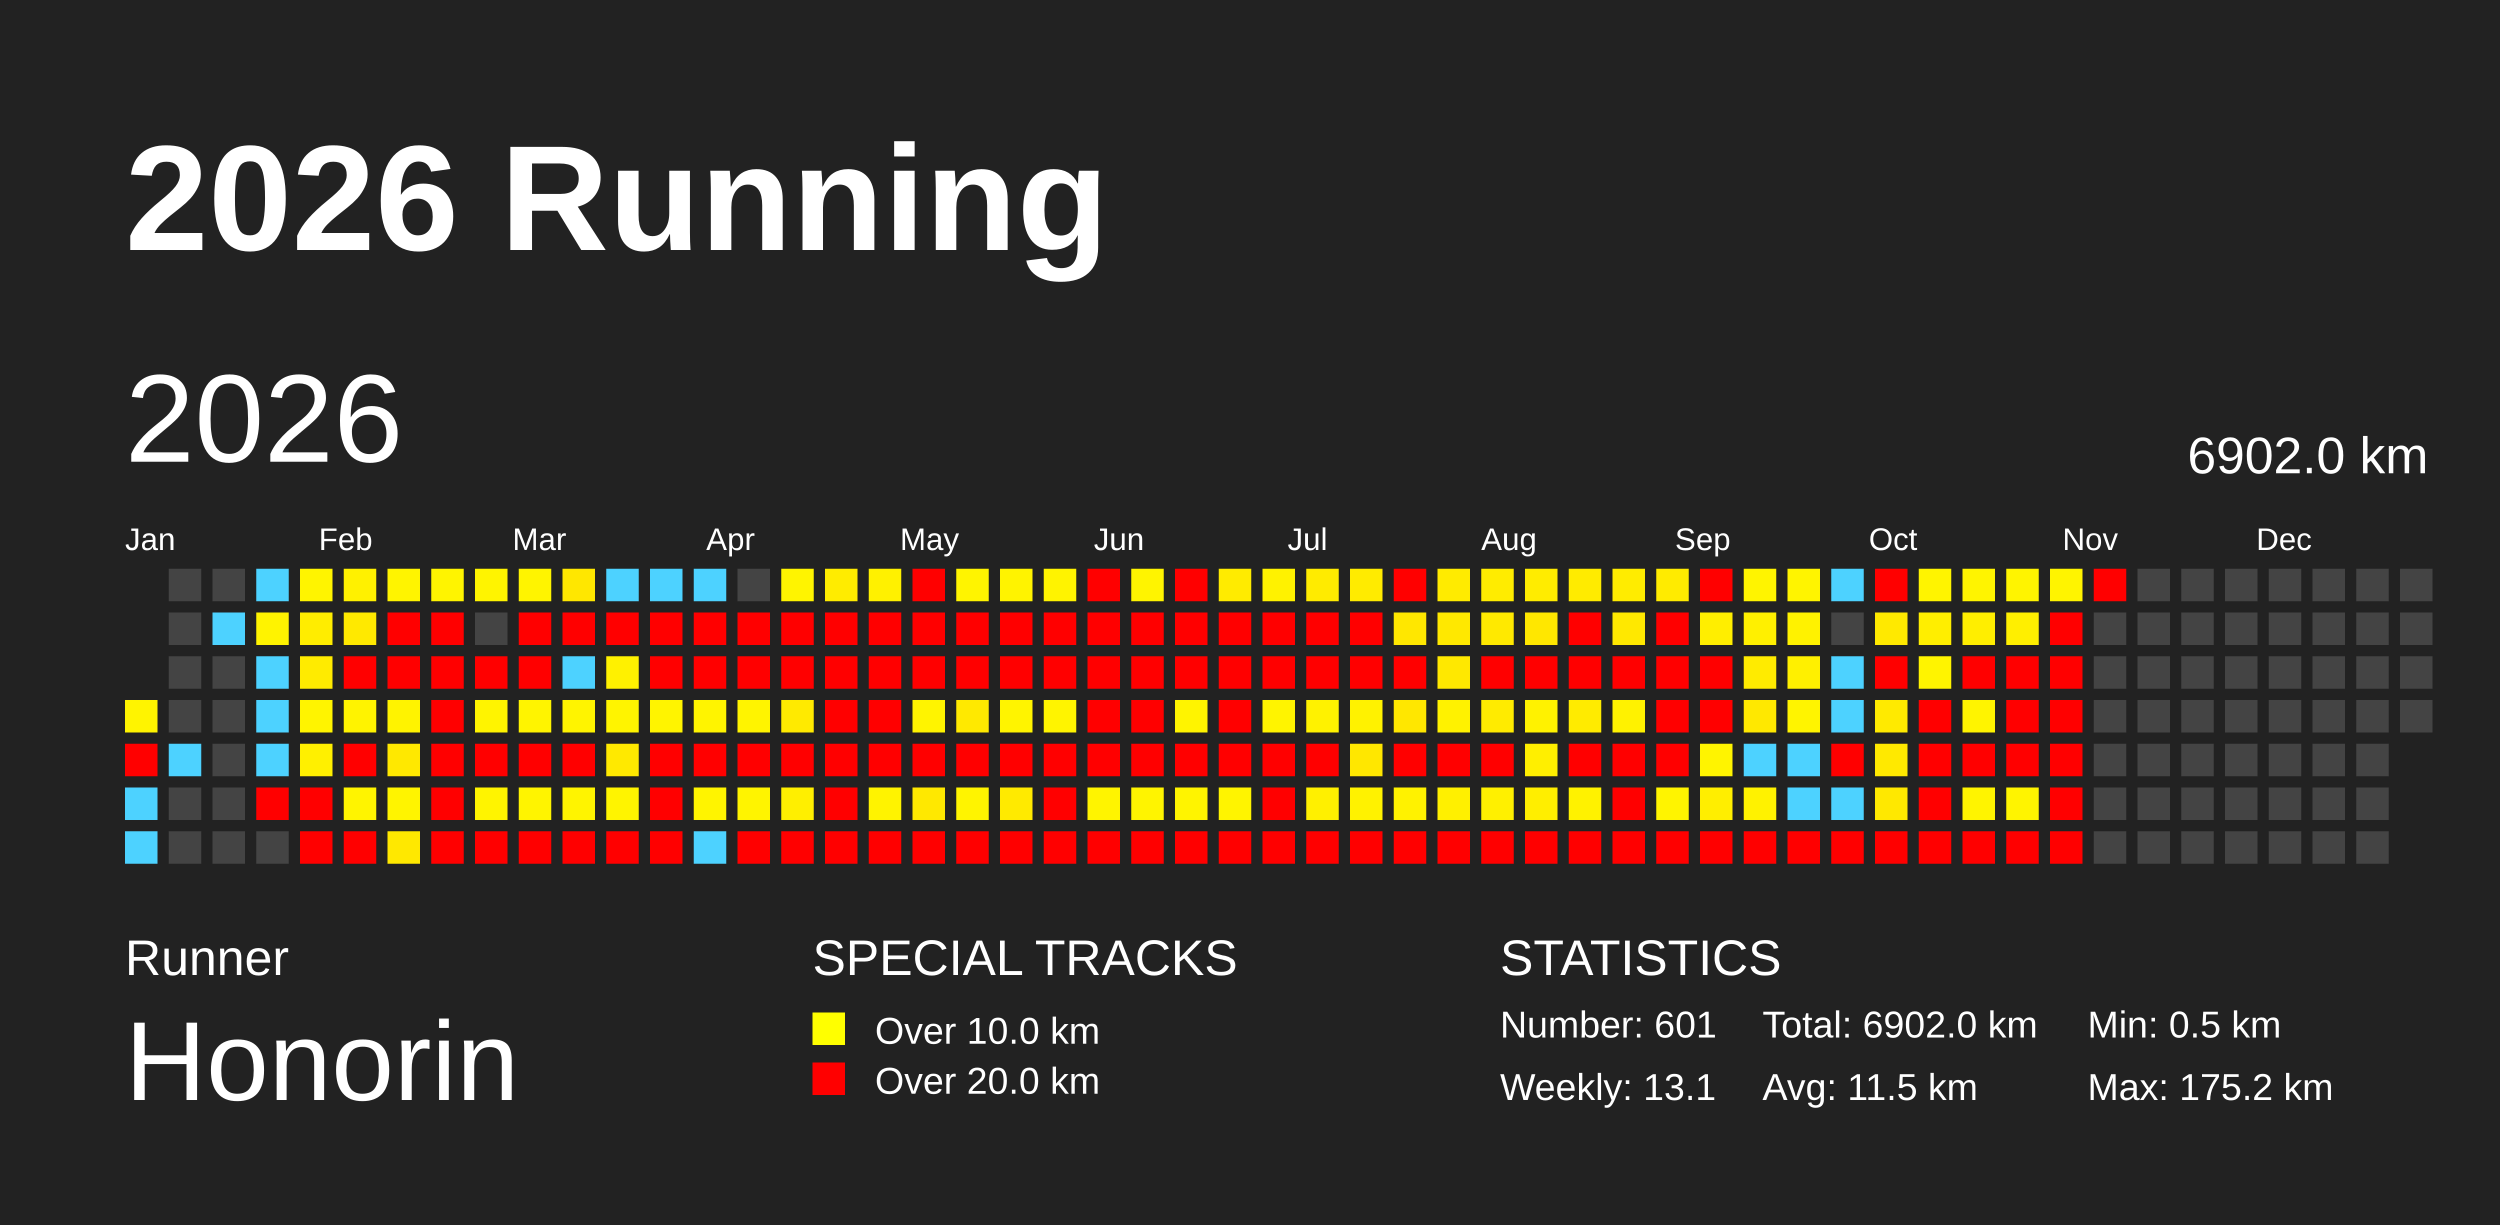
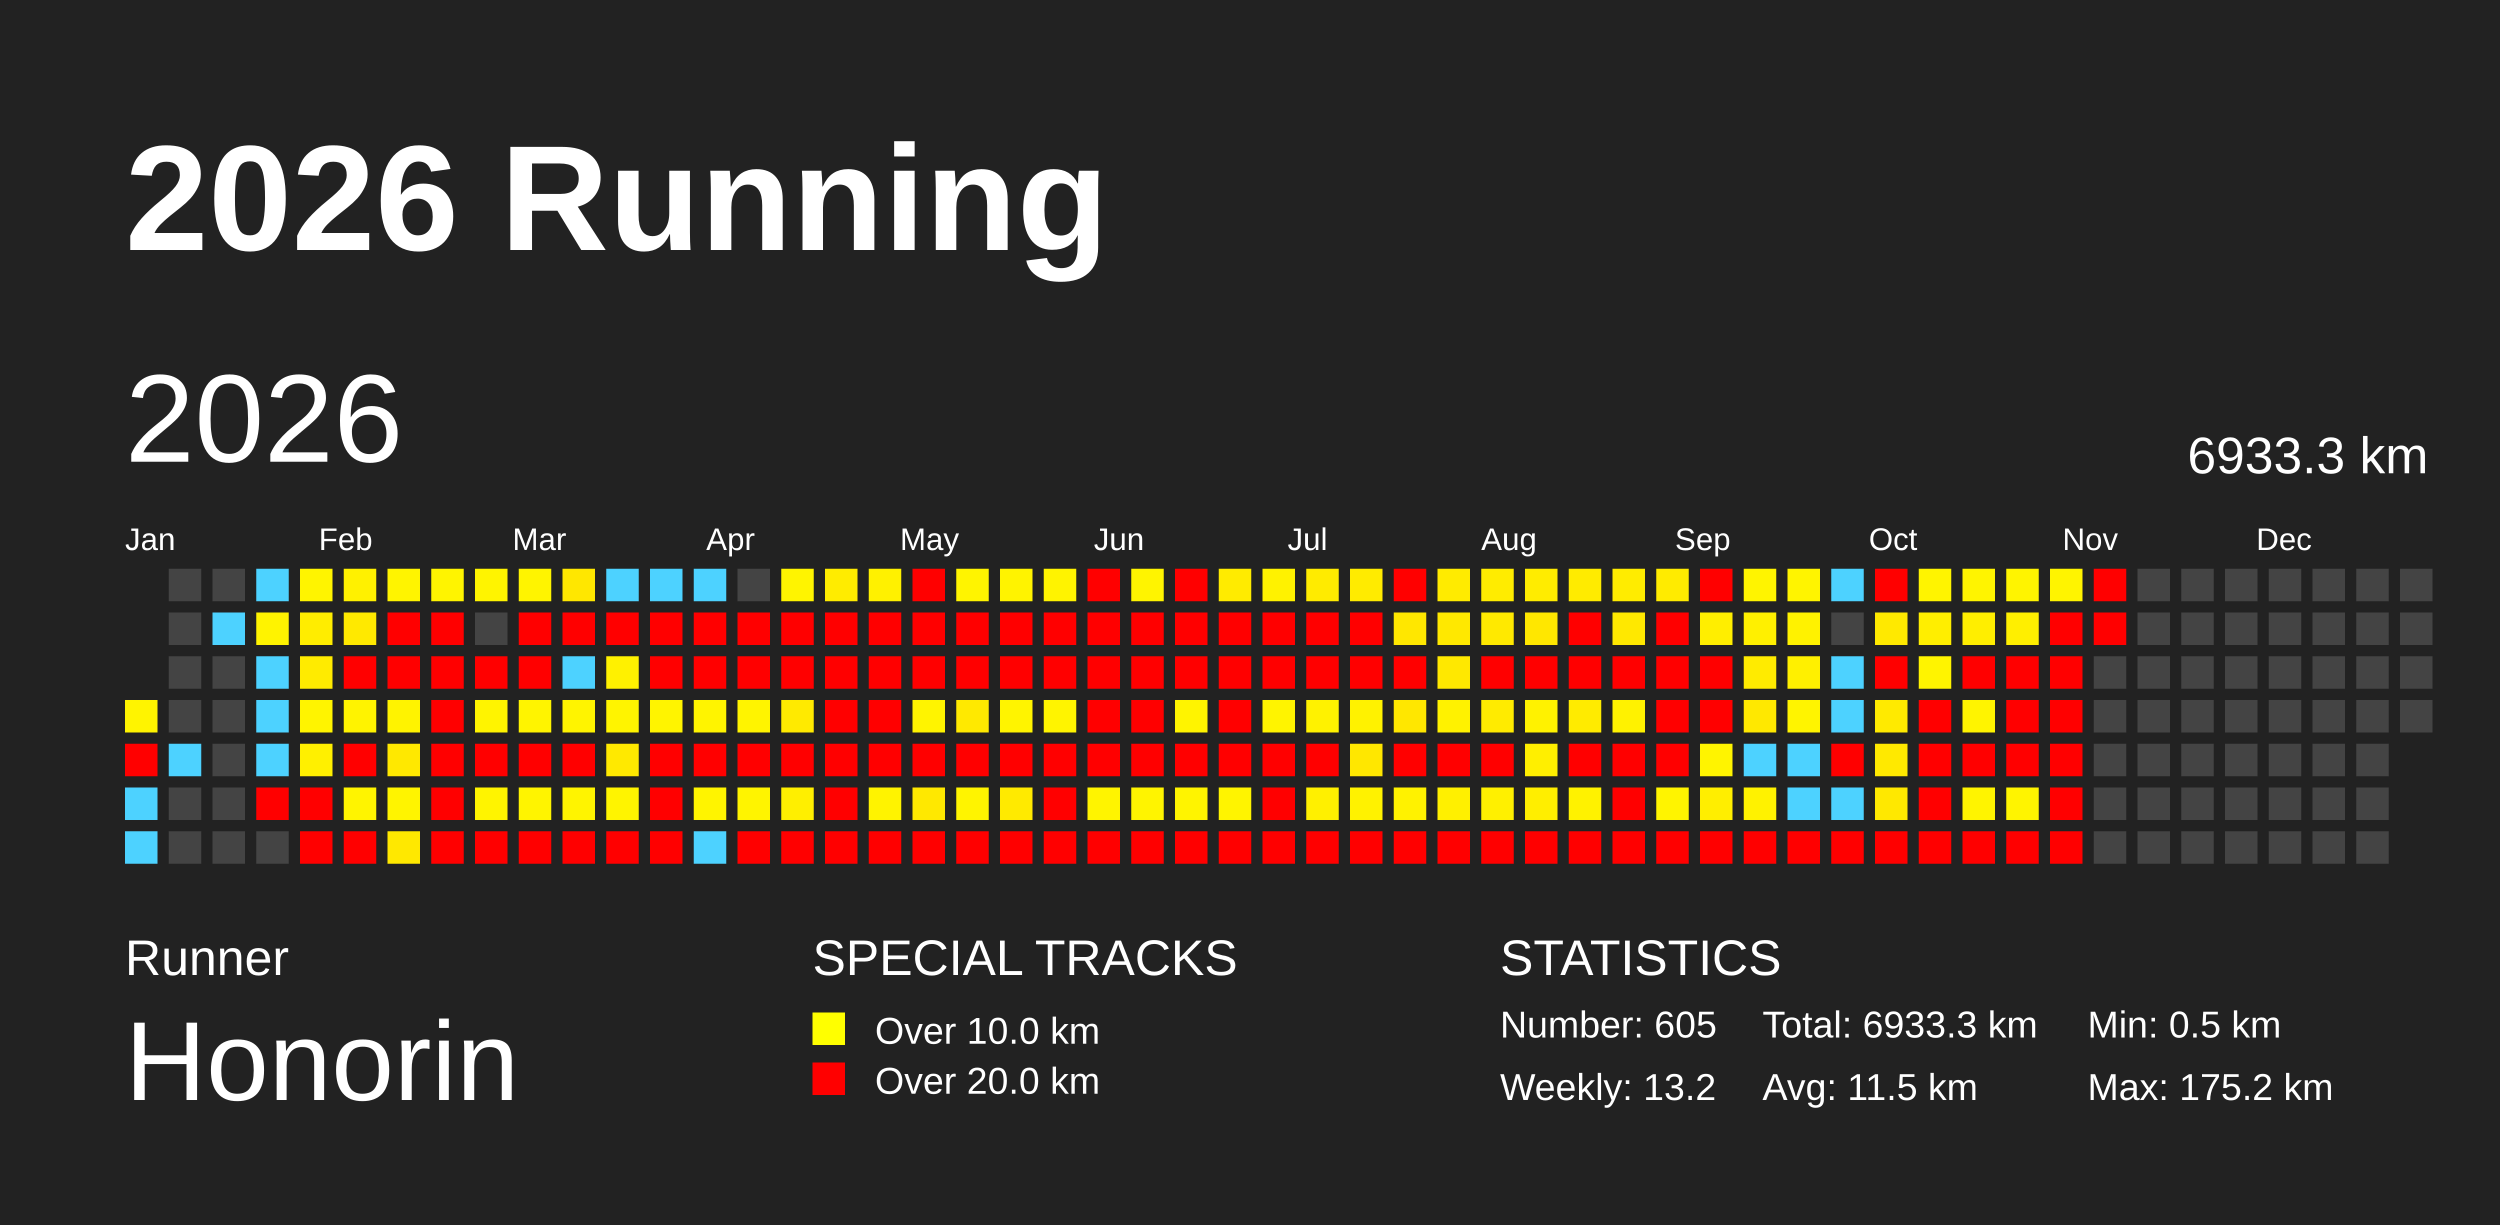
<svg xmlns="http://www.w3.org/2000/svg" baseProfile="full" height="98mm" version="1.1" viewBox="0,0,200,98" width="200mm">
  <defs />
  <rect fill="#222222" height="98" width="200" x="0" y="0" />
  <text fill="#FFFFFF" style="font-size:12px; font-family:Arial; font-weight:bold;" x="10" y="20">2026 Running</text>
  <text fill="#FFFFFF" style="font-size:4px; font-family:Arial" x="10" y="78">Runner</text>
  <text fill="#FFFFFF" style="font-size:9px; font-family:Arial" x="10" y="88">Honorin</text>
  <text fill="#FFFFFF" style="font-size:4px; font-family:Arial" x="65" y="78">SPECIAL TRACKS</text>
  <rect fill="yellow" height="2.6" width="2.6" x="65" y="81" />
  <text fill="#FFFFFF" style="font-size:3px; font-family:Arial" x="70" y="83.5">Over 10.0 km</text>
  <rect fill="red" height="2.6" width="2.6" x="65" y="85" />
  <text fill="#FFFFFF" style="font-size:3px; font-family:Arial" x="70" y="87.5">Over 20.0 km</text>
  <text fill="#FFFFFF" style="font-size:4px; font-family:Arial" x="120" y="78">STATISTICS</text>
-   <text fill="#FFFFFF" style="font-size:3px; font-family:Arial" x="120" y="83">Number: 601</text>
-   <text fill="#FFFFFF" style="font-size:3px; font-family:Arial" x="120" y="88">Weekly: 13.1</text>
-   <text fill="#FFFFFF" style="font-size:3px; font-family:Arial" x="141" y="83">Total: 6902.0 km</text>
+   <text fill="#FFFFFF" style="font-size:3px; font-family:Arial" x="120" y="83">Number: 605</text>
+   <text fill="#FFFFFF" style="font-size:3px; font-family:Arial" x="120" y="88">Weekly: 13.2</text>
+   <text fill="#FFFFFF" style="font-size:3px; font-family:Arial" x="141" y="83">Total: 6933.3 km</text>
  <text fill="#FFFFFF" style="font-size:3px; font-family:Arial" x="141" y="88">Avg: 11.5 km</text>
  <text fill="#FFFFFF" style="font-size:3px; font-family:Arial" x="167" y="83">Min: 0.5 km</text>
  <text fill="#FFFFFF" style="font-size:3px; font-family:Arial" x="167" y="88">Max: 175.2 km</text>
  <text dominant-baseline="hanging" fill="#FFFFFF" style="font-size:10.0px; font-family:Arial;" x="10" y="30">2026</text>
-   <text dominant-baseline="hanging" fill="#FFFFFF" style="font-size:4.125px; font-family:Arial;" x="175" y="35">6902.0 km</text>
+   <text dominant-baseline="hanging" fill="#FFFFFF" style="font-size:4.125px; font-family:Arial;" x="175" y="35">6933.3 km</text>
  <text fill="#FFFFFF" style="font-size:2.5px; font-family:Arial" x="10.0" y="44">Jan</text>
  <text fill="#FFFFFF" style="font-size:2.5px; font-family:Arial" x="25.5" y="44">Feb</text>
  <text fill="#FFFFFF" style="font-size:2.5px; font-family:Arial" x="41.0" y="44">Mar</text>
  <text fill="#FFFFFF" style="font-size:2.5px; font-family:Arial" x="56.5" y="44">Apr</text>
  <text fill="#FFFFFF" style="font-size:2.5px; font-family:Arial" x="72.0" y="44">May</text>
  <text fill="#FFFFFF" style="font-size:2.5px; font-family:Arial" x="87.5" y="44">Jun</text>
  <text fill="#FFFFFF" style="font-size:2.5px; font-family:Arial" x="103.0" y="44">Jul</text>
  <text fill="#FFFFFF" style="font-size:2.5px; font-family:Arial" x="118.5" y="44">Aug</text>
  <text fill="#FFFFFF" style="font-size:2.5px; font-family:Arial" x="134.0" y="44">Sep</text>
  <text fill="#FFFFFF" style="font-size:2.5px; font-family:Arial" x="149.5" y="44">Oct</text>
  <text fill="#FFFFFF" style="font-size:2.5px; font-family:Arial" x="165.0" y="44">Nov</text>
  <text fill="#FFFFFF" style="font-size:2.5px; font-family:Arial" x="180.5" y="44">Dec</text>
  <rect fill="#fff400" height="2.6" width="2.6" x="10.0" y="56.0" />
  <rect fill="red" height="2.6" width="2.6" x="10.0" y="59.5" />
  <rect fill="#4dd2ff" height="2.6" width="2.6" x="10.0" y="63.0" />
  <rect fill="#4dd2ff" height="2.6" width="2.6" x="10.0" y="66.5" />
  <rect fill="#444444" height="2.6" width="2.6" x="13.5" y="45.5" />
  <rect fill="#444444" height="2.6" width="2.6" x="13.5" y="49.0" />
  <rect fill="#444444" height="2.6" width="2.6" x="13.5" y="52.5" />
  <rect fill="#444444" height="2.6" width="2.6" x="13.5" y="56.0" />
  <rect fill="#4dd2ff" height="2.6" width="2.6" x="13.5" y="59.5" />
  <rect fill="#444444" height="2.6" width="2.6" x="13.5" y="63.0" />
  <rect fill="#444444" height="2.6" width="2.6" x="13.5" y="66.5" />
  <rect fill="#444444" height="2.6" width="2.6" x="17.0" y="45.5" />
  <rect fill="#4dd2ff" height="2.6" width="2.6" x="17.0" y="49.0" />
  <rect fill="#444444" height="2.6" width="2.6" x="17.0" y="52.5" />
  <rect fill="#444444" height="2.6" width="2.6" x="17.0" y="56.0" />
  <rect fill="#444444" height="2.6" width="2.6" x="17.0" y="59.5" />
  <rect fill="#444444" height="2.6" width="2.6" x="17.0" y="63.0" />
  <rect fill="#444444" height="2.6" width="2.6" x="17.0" y="66.5" />
  <rect fill="#4dd2ff" height="2.6" width="2.6" x="20.5" y="45.5" />
  <rect fill="#fff300" height="2.6" width="2.6" x="20.5" y="49.0" />
  <rect fill="#4dd2ff" height="2.6" width="2.6" x="20.5" y="52.5" />
  <rect fill="#4dd2ff" height="2.6" width="2.6" x="20.5" y="56.0" />
  <rect fill="#4dd2ff" height="2.6" width="2.6" x="20.5" y="59.5" />
  <rect fill="red" height="2.6" width="2.6" x="20.5" y="63.0" />
  <rect fill="#444444" height="2.6" width="2.6" x="20.5" y="66.5" />
  <rect fill="#fff400" height="2.6" width="2.6" x="24.0" y="45.5" />
  <rect fill="#ffed00" height="2.6" width="2.6" x="24.0" y="49.0" />
  <rect fill="#ffeb00" height="2.6" width="2.6" x="24.0" y="52.5" />
  <rect fill="#fff400" height="2.6" width="2.6" x="24.0" y="56.0" />
  <rect fill="#fff000" height="2.6" width="2.6" x="24.0" y="59.5" />
  <rect fill="red" height="2.6" width="2.6" x="24.0" y="63.0" />
  <rect fill="red" height="2.6" width="2.6" x="24.0" y="66.5" />
  <rect fill="#fff100" height="2.6" width="2.6" x="27.5" y="45.5" />
  <rect fill="#ffe900" height="2.6" width="2.6" x="27.5" y="49.0" />
  <rect fill="red" height="2.6" width="2.6" x="27.5" y="52.5" />
  <rect fill="#fff300" height="2.6" width="2.6" x="27.5" y="56.0" />
  <rect fill="red" height="2.6" width="2.6" x="27.5" y="59.5" />
  <rect fill="#fff400" height="2.6" width="2.6" x="27.5" y="63.0" />
  <rect fill="red" height="2.6" width="2.6" x="27.5" y="66.5" />
  <rect fill="#fff400" height="2.6" width="2.6" x="31.0" y="45.5" />
  <rect fill="red" height="2.6" width="2.6" x="31.0" y="49.0" />
  <rect fill="red" height="2.6" width="2.6" x="31.0" y="52.5" />
  <rect fill="#fff300" height="2.6" width="2.6" x="31.0" y="56.0" />
  <rect fill="#ffe800" height="2.6" width="2.6" x="31.0" y="59.5" />
  <rect fill="#fff400" height="2.6" width="2.6" x="31.0" y="63.0" />
  <rect fill="#ffe800" height="2.6" width="2.6" x="31.0" y="66.5" />
  <rect fill="#fff400" height="2.6" width="2.6" x="34.5" y="45.5" />
  <rect fill="red" height="2.6" width="2.6" x="34.5" y="49.0" />
  <rect fill="red" height="2.6" width="2.6" x="34.5" y="52.5" />
  <rect fill="red" height="2.6" width="2.6" x="34.5" y="56.0" />
  <rect fill="red" height="2.6" width="2.6" x="34.5" y="59.5" />
  <rect fill="red" height="2.6" width="2.6" x="34.5" y="63.0" />
  <rect fill="red" height="2.6" width="2.6" x="34.5" y="66.5" />
  <rect fill="#fff400" height="2.6" width="2.6" x="38.0" y="45.5" />
  <rect fill="#444444" height="2.6" width="2.6" x="38.0" y="49.0" />
  <rect fill="red" height="2.6" width="2.6" x="38.0" y="52.5" />
  <rect fill="#fff400" height="2.6" width="2.6" x="38.0" y="56.0" />
  <rect fill="red" height="2.6" width="2.6" x="38.0" y="59.5" />
  <rect fill="#fff400" height="2.6" width="2.6" x="38.0" y="63.0" />
  <rect fill="red" height="2.6" width="2.6" x="38.0" y="66.5" />
  <rect fill="#fff400" height="2.6" width="2.6" x="41.5" y="45.5" />
  <rect fill="red" height="2.6" width="2.6" x="41.5" y="49.0" />
  <rect fill="red" height="2.6" width="2.6" x="41.5" y="52.5" />
  <rect fill="#fff400" height="2.6" width="2.6" x="41.5" y="56.0" />
  <rect fill="red" height="2.6" width="2.6" x="41.5" y="59.5" />
  <rect fill="#fff400" height="2.6" width="2.6" x="41.5" y="63.0" />
  <rect fill="red" height="2.6" width="2.6" x="41.5" y="66.5" />
  <rect fill="#ffe700" height="2.6" width="2.6" x="45.0" y="45.5" />
  <rect fill="red" height="2.6" width="2.6" x="45.0" y="49.0" />
  <rect fill="#4dd2ff" height="2.6" width="2.6" x="45.0" y="52.5" />
  <rect fill="#fff400" height="2.6" width="2.6" x="45.0" y="56.0" />
  <rect fill="red" height="2.6" width="2.6" x="45.0" y="59.5" />
  <rect fill="#fff400" height="2.6" width="2.6" x="45.0" y="63.0" />
  <rect fill="red" height="2.6" width="2.6" x="45.0" y="66.5" />
  <rect fill="#4dd2ff" height="2.6" width="2.6" x="48.5" y="45.5" />
  <rect fill="red" height="2.6" width="2.6" x="48.5" y="49.0" />
  <rect fill="#fff100" height="2.6" width="2.6" x="48.5" y="52.5" />
  <rect fill="#fff400" height="2.6" width="2.6" x="48.5" y="56.0" />
  <rect fill="#ffe900" height="2.6" width="2.6" x="48.5" y="59.5" />
  <rect fill="#fff400" height="2.6" width="2.6" x="48.5" y="63.0" />
  <rect fill="red" height="2.6" width="2.6" x="48.5" y="66.5" />
  <rect fill="#4dd2ff" height="2.6" width="2.6" x="52.0" y="45.5" />
  <rect fill="red" height="2.6" width="2.6" x="52.0" y="49.0" />
  <rect fill="red" height="2.6" width="2.6" x="52.0" y="52.5" />
  <rect fill="#fff400" height="2.6" width="2.6" x="52.0" y="56.0" />
  <rect fill="red" height="2.6" width="2.6" x="52.0" y="59.5" />
  <rect fill="red" height="2.6" width="2.6" x="52.0" y="63.0" />
  <rect fill="red" height="2.6" width="2.6" x="52.0" y="66.5" />
  <rect fill="#4dd2ff" height="2.6" width="2.6" x="55.5" y="45.5" />
  <rect fill="red" height="2.6" width="2.6" x="55.5" y="49.0" />
  <rect fill="red" height="2.6" width="2.6" x="55.5" y="52.5" />
  <rect fill="#fff400" height="2.6" width="2.6" x="55.5" y="56.0" />
  <rect fill="red" height="2.6" width="2.6" x="55.5" y="59.5" />
  <rect fill="#fff400" height="2.6" width="2.6" x="55.5" y="63.0" />
  <rect fill="#4dd2ff" height="2.6" width="2.6" x="55.5" y="66.5" />
  <rect fill="#444444" height="2.6" width="2.6" x="59.0" y="45.5" />
  <rect fill="red" height="2.6" width="2.6" x="59.0" y="49.0" />
  <rect fill="red" height="2.6" width="2.6" x="59.0" y="52.5" />
  <rect fill="#fff400" height="2.6" width="2.6" x="59.0" y="56.0" />
  <rect fill="red" height="2.6" width="2.6" x="59.0" y="59.5" />
  <rect fill="#fff400" height="2.6" width="2.6" x="59.0" y="63.0" />
  <rect fill="red" height="2.6" width="2.6" x="59.0" y="66.5" />
  <rect fill="#fff400" height="2.6" width="2.6" x="62.5" y="45.5" />
  <rect fill="red" height="2.6" width="2.6" x="62.5" y="49.0" />
  <rect fill="red" height="2.6" width="2.6" x="62.5" y="52.5" />
  <rect fill="#ffea00" height="2.6" width="2.6" x="62.5" y="56.0" />
  <rect fill="red" height="2.6" width="2.6" x="62.5" y="59.5" />
  <rect fill="#ffef00" height="2.6" width="2.6" x="62.5" y="63.0" />
  <rect fill="red" height="2.6" width="2.6" x="62.5" y="66.5" />
  <rect fill="#ffec00" height="2.6" width="2.6" x="66.0" y="45.5" />
  <rect fill="red" height="2.6" width="2.6" x="66.0" y="49.0" />
  <rect fill="red" height="2.6" width="2.6" x="66.0" y="52.5" />
  <rect fill="red" height="2.6" width="2.6" x="66.0" y="56.0" />
  <rect fill="red" height="2.6" width="2.6" x="66.0" y="59.5" />
  <rect fill="red" height="2.6" width="2.6" x="66.0" y="63.0" />
  <rect fill="red" height="2.6" width="2.6" x="66.0" y="66.5" />
  <rect fill="#fff100" height="2.6" width="2.6" x="69.5" y="45.5" />
  <rect fill="red" height="2.6" width="2.6" x="69.5" y="49.0" />
  <rect fill="red" height="2.6" width="2.6" x="69.5" y="52.5" />
  <rect fill="red" height="2.6" width="2.6" x="69.5" y="56.0" />
  <rect fill="red" height="2.6" width="2.6" x="69.5" y="59.5" />
  <rect fill="#fff300" height="2.6" width="2.6" x="69.5" y="63.0" />
  <rect fill="red" height="2.6" width="2.6" x="69.5" y="66.5" />
  <rect fill="red" height="2.6" width="2.6" x="73.0" y="45.5" />
  <rect fill="red" height="2.6" width="2.6" x="73.0" y="49.0" />
  <rect fill="red" height="2.6" width="2.6" x="73.0" y="52.5" />
  <rect fill="#fff400" height="2.6" width="2.6" x="73.0" y="56.0" />
  <rect fill="red" height="2.6" width="2.6" x="73.0" y="59.5" />
  <rect fill="#ffe800" height="2.6" width="2.6" x="73.0" y="63.0" />
  <rect fill="red" height="2.6" width="2.6" x="73.0" y="66.5" />
  <rect fill="#fff400" height="2.6" width="2.6" x="76.5" y="45.5" />
  <rect fill="red" height="2.6" width="2.6" x="76.5" y="49.0" />
  <rect fill="red" height="2.6" width="2.6" x="76.5" y="52.5" />
  <rect fill="#ffe900" height="2.6" width="2.6" x="76.5" y="56.0" />
  <rect fill="red" height="2.6" width="2.6" x="76.5" y="59.5" />
  <rect fill="#fff400" height="2.6" width="2.6" x="76.5" y="63.0" />
  <rect fill="red" height="2.6" width="2.6" x="76.5" y="66.5" />
  <rect fill="#fff300" height="2.6" width="2.6" x="80.0" y="45.5" />
  <rect fill="red" height="2.6" width="2.6" x="80.0" y="49.0" />
  <rect fill="red" height="2.6" width="2.6" x="80.0" y="52.5" />
  <rect fill="#fff400" height="2.6" width="2.6" x="80.0" y="56.0" />
  <rect fill="red" height="2.6" width="2.6" x="80.0" y="59.5" />
  <rect fill="#ffea00" height="2.6" width="2.6" x="80.0" y="63.0" />
  <rect fill="red" height="2.6" width="2.6" x="80.0" y="66.5" />
  <rect fill="#fff300" height="2.6" width="2.6" x="83.5" y="45.5" />
  <rect fill="red" height="2.6" width="2.6" x="83.5" y="49.0" />
  <rect fill="red" height="2.6" width="2.6" x="83.5" y="52.5" />
  <rect fill="#fff400" height="2.6" width="2.6" x="83.5" y="56.0" />
  <rect fill="red" height="2.6" width="2.6" x="83.5" y="59.5" />
  <rect fill="red" height="2.6" width="2.6" x="83.5" y="63.0" />
  <rect fill="red" height="2.6" width="2.6" x="83.5" y="66.5" />
  <rect fill="red" height="2.6" width="2.6" x="87.0" y="45.5" />
  <rect fill="red" height="2.6" width="2.6" x="87.0" y="49.0" />
  <rect fill="red" height="2.6" width="2.6" x="87.0" y="52.5" />
  <rect fill="red" height="2.6" width="2.6" x="87.0" y="56.0" />
  <rect fill="red" height="2.6" width="2.6" x="87.0" y="59.5" />
  <rect fill="#fff400" height="2.6" width="2.6" x="87.0" y="63.0" />
  <rect fill="red" height="2.6" width="2.6" x="87.0" y="66.5" />
  <rect fill="#fff400" height="2.6" width="2.6" x="90.5" y="45.5" />
  <rect fill="red" height="2.6" width="2.6" x="90.5" y="49.0" />
  <rect fill="red" height="2.6" width="2.6" x="90.5" y="52.5" />
  <rect fill="red" height="2.6" width="2.6" x="90.5" y="56.0" />
  <rect fill="red" height="2.6" width="2.6" x="90.5" y="59.5" />
  <rect fill="#fff400" height="2.6" width="2.6" x="90.5" y="63.0" />
  <rect fill="red" height="2.6" width="2.6" x="90.5" y="66.5" />
  <rect fill="red" height="2.6" width="2.6" x="94.0" y="45.5" />
  <rect fill="red" height="2.6" width="2.6" x="94.0" y="49.0" />
  <rect fill="red" height="2.6" width="2.6" x="94.0" y="52.5" />
  <rect fill="#fff400" height="2.6" width="2.6" x="94.0" y="56.0" />
  <rect fill="red" height="2.6" width="2.6" x="94.0" y="59.5" />
  <rect fill="#fff400" height="2.6" width="2.6" x="94.0" y="63.0" />
  <rect fill="red" height="2.6" width="2.6" x="94.0" y="66.5" />
  <rect fill="#ffeb00" height="2.6" width="2.6" x="97.5" y="45.5" />
  <rect fill="red" height="2.6" width="2.6" x="97.5" y="49.0" />
  <rect fill="red" height="2.6" width="2.6" x="97.5" y="52.5" />
  <rect fill="red" height="2.6" width="2.6" x="97.5" y="56.0" />
  <rect fill="red" height="2.6" width="2.6" x="97.5" y="59.5" />
  <rect fill="#fff400" height="2.6" width="2.6" x="97.5" y="63.0" />
  <rect fill="red" height="2.6" width="2.6" x="97.5" y="66.5" />
  <rect fill="#fff200" height="2.6" width="2.6" x="101.0" y="45.5" />
  <rect fill="red" height="2.6" width="2.6" x="101.0" y="49.0" />
  <rect fill="red" height="2.6" width="2.6" x="101.0" y="52.5" />
  <rect fill="#fff400" height="2.6" width="2.6" x="101.0" y="56.0" />
  <rect fill="red" height="2.6" width="2.6" x="101.0" y="59.5" />
  <rect fill="red" height="2.6" width="2.6" x="101.0" y="63.0" />
  <rect fill="red" height="2.6" width="2.6" x="101.0" y="66.5" />
  <rect fill="#ffeb00" height="2.6" width="2.6" x="104.5" y="45.5" />
  <rect fill="red" height="2.6" width="2.6" x="104.5" y="49.0" />
  <rect fill="red" height="2.6" width="2.6" x="104.5" y="52.5" />
  <rect fill="#fff200" height="2.6" width="2.6" x="104.5" y="56.0" />
  <rect fill="red" height="2.6" width="2.6" x="104.5" y="59.5" />
  <rect fill="#fff000" height="2.6" width="2.6" x="104.5" y="63.0" />
  <rect fill="red" height="2.6" width="2.6" x="104.5" y="66.5" />
  <rect fill="#ffeb00" height="2.6" width="2.6" x="108.0" y="45.5" />
  <rect fill="red" height="2.6" width="2.6" x="108.0" y="49.0" />
  <rect fill="red" height="2.6" width="2.6" x="108.0" y="52.5" />
  <rect fill="#fff200" height="2.6" width="2.6" x="108.0" y="56.0" />
  <rect fill="#ffe700" height="2.6" width="2.6" x="108.0" y="59.5" />
  <rect fill="#fff200" height="2.6" width="2.6" x="108.0" y="63.0" />
  <rect fill="red" height="2.6" width="2.6" x="108.0" y="66.5" />
  <rect fill="red" height="2.6" width="2.6" x="111.5" y="45.5" />
  <rect fill="#ffe700" height="2.6" width="2.6" x="111.5" y="49.0" />
  <rect fill="red" height="2.6" width="2.6" x="111.5" y="52.5" />
  <rect fill="#ffe700" height="2.6" width="2.6" x="111.5" y="56.0" />
  <rect fill="red" height="2.6" width="2.6" x="111.5" y="59.5" />
  <rect fill="#fff200" height="2.6" width="2.6" x="111.5" y="63.0" />
  <rect fill="red" height="2.6" width="2.6" x="111.5" y="66.5" />
  <rect fill="#ffeb00" height="2.6" width="2.6" x="115.0" y="45.5" />
  <rect fill="#ffe800" height="2.6" width="2.6" x="115.0" y="49.0" />
  <rect fill="#ffe800" height="2.6" width="2.6" x="115.0" y="52.5" />
  <rect fill="#fff200" height="2.6" width="2.6" x="115.0" y="56.0" />
  <rect fill="red" height="2.6" width="2.6" x="115.0" y="59.5" />
  <rect fill="#fff000" height="2.6" width="2.6" x="115.0" y="63.0" />
  <rect fill="red" height="2.6" width="2.6" x="115.0" y="66.5" />
  <rect fill="#ffec00" height="2.6" width="2.6" x="118.5" y="45.5" />
  <rect fill="#ffe900" height="2.6" width="2.6" x="118.5" y="49.0" />
  <rect fill="red" height="2.6" width="2.6" x="118.5" y="52.5" />
  <rect fill="#ffeb00" height="2.6" width="2.6" x="118.5" y="56.0" />
  <rect fill="red" height="2.6" width="2.6" x="118.5" y="59.5" />
  <rect fill="#fff000" height="2.6" width="2.6" x="118.5" y="63.0" />
  <rect fill="red" height="2.6" width="2.6" x="118.5" y="66.5" />
  <rect fill="#ffec00" height="2.6" width="2.6" x="122.0" y="45.5" />
  <rect fill="#ffe700" height="2.6" width="2.6" x="122.0" y="49.0" />
  <rect fill="red" height="2.6" width="2.6" x="122.0" y="52.5" />
  <rect fill="#fff200" height="2.6" width="2.6" x="122.0" y="56.0" />
  <rect fill="#ffef00" height="2.6" width="2.6" x="122.0" y="59.5" />
  <rect fill="#ffee00" height="2.6" width="2.6" x="122.0" y="63.0" />
  <rect fill="red" height="2.6" width="2.6" x="122.0" y="66.5" />
  <rect fill="#ffeb00" height="2.6" width="2.6" x="125.5" y="45.5" />
  <rect fill="red" height="2.6" width="2.6" x="125.5" y="49.0" />
  <rect fill="red" height="2.6" width="2.6" x="125.5" y="52.5" />
  <rect fill="#ffeb00" height="2.6" width="2.6" x="125.5" y="56.0" />
  <rect fill="red" height="2.6" width="2.6" x="125.5" y="59.5" />
  <rect fill="#fff200" height="2.6" width="2.6" x="125.5" y="63.0" />
  <rect fill="red" height="2.6" width="2.6" x="125.5" y="66.5" />
  <rect fill="#ffec00" height="2.6" width="2.6" x="129.0" y="45.5" />
  <rect fill="#ffe800" height="2.6" width="2.6" x="129.0" y="49.0" />
  <rect fill="red" height="2.6" width="2.6" x="129.0" y="52.5" />
  <rect fill="#fff200" height="2.6" width="2.6" x="129.0" y="56.0" />
  <rect fill="red" height="2.6" width="2.6" x="129.0" y="59.5" />
  <rect fill="red" height="2.6" width="2.6" x="129.0" y="63.0" />
  <rect fill="red" height="2.6" width="2.6" x="129.0" y="66.5" />
  <rect fill="#ffeb00" height="2.6" width="2.6" x="132.5" y="45.5" />
  <rect fill="red" height="2.6" width="2.6" x="132.5" y="49.0" />
  <rect fill="red" height="2.6" width="2.6" x="132.5" y="52.5" />
  <rect fill="red" height="2.6" width="2.6" x="132.5" y="56.0" />
  <rect fill="red" height="2.6" width="2.6" x="132.5" y="59.5" />
  <rect fill="#fff400" height="2.6" width="2.6" x="132.5" y="63.0" />
  <rect fill="red" height="2.6" width="2.6" x="132.5" y="66.5" />
  <rect fill="red" height="2.6" width="2.6" x="136.0" y="45.5" />
  <rect fill="#ffee00" height="2.6" width="2.6" x="136.0" y="49.0" />
  <rect fill="red" height="2.6" width="2.6" x="136.0" y="52.5" />
  <rect fill="red" height="2.6" width="2.6" x="136.0" y="56.0" />
  <rect fill="#fff400" height="2.6" width="2.6" x="136.0" y="59.5" />
  <rect fill="#ffee00" height="2.6" width="2.6" x="136.0" y="63.0" />
  <rect fill="red" height="2.6" width="2.6" x="136.0" y="66.5" />
  <rect fill="#fff400" height="2.6" width="2.6" x="139.5" y="45.5" />
  <rect fill="#fff000" height="2.6" width="2.6" x="139.5" y="49.0" />
  <rect fill="#ffeb00" height="2.6" width="2.6" x="139.5" y="52.5" />
  <rect fill="#ffe800" height="2.6" width="2.6" x="139.5" y="56.0" />
  <rect fill="#4dd2ff" height="2.6" width="2.6" x="139.5" y="59.5" />
  <rect fill="#fff200" height="2.6" width="2.6" x="139.5" y="63.0" />
  <rect fill="red" height="2.6" width="2.6" x="139.5" y="66.5" />
  <rect fill="#fff400" height="2.6" width="2.6" x="143.0" y="45.5" />
  <rect fill="#fff200" height="2.6" width="2.6" x="143.0" y="49.0" />
  <rect fill="#fff000" height="2.6" width="2.6" x="143.0" y="52.5" />
  <rect fill="#fff400" height="2.6" width="2.6" x="143.0" y="56.0" />
  <rect fill="#4dd2ff" height="2.6" width="2.6" x="143.0" y="59.5" />
  <rect fill="#4dd2ff" height="2.6" width="2.6" x="143.0" y="63.0" />
  <rect fill="red" height="2.6" width="2.6" x="143.0" y="66.5" />
  <rect fill="#4dd2ff" height="2.6" width="2.6" x="146.5" y="45.5" />
  <rect fill="#444444" height="2.6" width="2.6" x="146.5" y="49.0" />
  <rect fill="#4dd2ff" height="2.6" width="2.6" x="146.5" y="52.5" />
  <rect fill="#4dd2ff" height="2.6" width="2.6" x="146.5" y="56.0" />
  <rect fill="red" height="2.6" width="2.6" x="146.5" y="59.5" />
  <rect fill="#4dd2ff" height="2.6" width="2.6" x="146.5" y="63.0" />
  <rect fill="red" height="2.6" width="2.6" x="146.5" y="66.5" />
  <rect fill="red" height="2.6" width="2.6" x="150.0" y="45.5" />
  <rect fill="#ffe900" height="2.6" width="2.6" x="150.0" y="49.0" />
  <rect fill="red" height="2.6" width="2.6" x="150.0" y="52.5" />
  <rect fill="#ffea00" height="2.6" width="2.6" x="150.0" y="56.0" />
  <rect fill="#ffe900" height="2.6" width="2.6" x="150.0" y="59.5" />
  <rect fill="#ffe800" height="2.6" width="2.6" x="150.0" y="63.0" />
  <rect fill="red" height="2.6" width="2.6" x="150.0" y="66.5" />
  <rect fill="#fff400" height="2.6" width="2.6" x="153.5" y="45.5" />
  <rect fill="#ffee00" height="2.6" width="2.6" x="153.5" y="49.0" />
  <rect fill="#fff400" height="2.6" width="2.6" x="153.5" y="52.5" />
  <rect fill="red" height="2.6" width="2.6" x="153.5" y="56.0" />
  <rect fill="red" height="2.6" width="2.6" x="153.5" y="59.5" />
  <rect fill="red" height="2.6" width="2.6" x="153.5" y="63.0" />
  <rect fill="red" height="2.6" width="2.6" x="153.5" y="66.5" />
  <rect fill="#fff400" height="2.6" width="2.6" x="157.0" y="45.5" />
  <rect fill="#ffee00" height="2.6" width="2.6" x="157.0" y="49.0" />
  <rect fill="red" height="2.6" width="2.6" x="157.0" y="52.5" />
  <rect fill="#fff400" height="2.6" width="2.6" x="157.0" y="56.0" />
  <rect fill="red" height="2.6" width="2.6" x="157.0" y="59.5" />
  <rect fill="#fff400" height="2.6" width="2.6" x="157.0" y="63.0" />
  <rect fill="red" height="2.6" width="2.6" x="157.0" y="66.5" />
  <rect fill="#fff400" height="2.6" width="2.6" x="160.5" y="45.5" />
  <rect fill="#ffef00" height="2.6" width="2.6" x="160.5" y="49.0" />
  <rect fill="red" height="2.6" width="2.6" x="160.5" y="52.5" />
  <rect fill="red" height="2.6" width="2.6" x="160.5" y="56.0" />
  <rect fill="red" height="2.6" width="2.6" x="160.5" y="59.5" />
  <rect fill="#fff400" height="2.6" width="2.6" x="160.5" y="63.0" />
  <rect fill="red" height="2.6" width="2.6" x="160.5" y="66.5" />
  <rect fill="#fff400" height="2.6" width="2.6" x="164.0" y="45.5" />
  <rect fill="red" height="2.6" width="2.6" x="164.0" y="49.0" />
  <rect fill="red" height="2.6" width="2.6" x="164.0" y="52.5" />
  <rect fill="red" height="2.6" width="2.6" x="164.0" y="56.0" />
  <rect fill="red" height="2.6" width="2.6" x="164.0" y="59.5" />
  <rect fill="red" height="2.6" width="2.6" x="164.0" y="63.0" />
  <rect fill="red" height="2.6" width="2.6" x="164.0" y="66.5" />
  <rect fill="red" height="2.6" width="2.6" x="167.5" y="45.5" />
-   <rect fill="#444444" height="2.6" width="2.6" x="167.5" y="49.0" />
+   <rect fill="red" height="2.6" width="2.6" x="167.5" y="49.0" />
  <rect fill="#444444" height="2.6" width="2.6" x="167.5" y="52.5" />
  <rect fill="#444444" height="2.6" width="2.6" x="167.5" y="56.0" />
  <rect fill="#444444" height="2.6" width="2.6" x="167.5" y="59.5" />
  <rect fill="#444444" height="2.6" width="2.6" x="167.5" y="63.0" />
  <rect fill="#444444" height="2.6" width="2.6" x="167.5" y="66.5" />
  <rect fill="#444444" height="2.6" width="2.6" x="171.0" y="45.5" />
  <rect fill="#444444" height="2.6" width="2.6" x="171.0" y="49.0" />
  <rect fill="#444444" height="2.6" width="2.6" x="171.0" y="52.5" />
  <rect fill="#444444" height="2.6" width="2.6" x="171.0" y="56.0" />
  <rect fill="#444444" height="2.6" width="2.6" x="171.0" y="59.5" />
  <rect fill="#444444" height="2.6" width="2.6" x="171.0" y="63.0" />
  <rect fill="#444444" height="2.6" width="2.6" x="171.0" y="66.5" />
  <rect fill="#444444" height="2.6" width="2.6" x="174.5" y="45.5" />
  <rect fill="#444444" height="2.6" width="2.6" x="174.5" y="49.0" />
  <rect fill="#444444" height="2.6" width="2.6" x="174.5" y="52.5" />
  <rect fill="#444444" height="2.6" width="2.6" x="174.5" y="56.0" />
  <rect fill="#444444" height="2.6" width="2.6" x="174.5" y="59.5" />
  <rect fill="#444444" height="2.6" width="2.6" x="174.5" y="63.0" />
  <rect fill="#444444" height="2.6" width="2.6" x="174.5" y="66.5" />
  <rect fill="#444444" height="2.6" width="2.6" x="178.0" y="45.5" />
  <rect fill="#444444" height="2.6" width="2.6" x="178.0" y="49.0" />
  <rect fill="#444444" height="2.6" width="2.6" x="178.0" y="52.5" />
  <rect fill="#444444" height="2.6" width="2.6" x="178.0" y="56.0" />
  <rect fill="#444444" height="2.6" width="2.6" x="178.0" y="59.5" />
  <rect fill="#444444" height="2.6" width="2.6" x="178.0" y="63.0" />
  <rect fill="#444444" height="2.6" width="2.6" x="178.0" y="66.5" />
  <rect fill="#444444" height="2.6" width="2.6" x="181.5" y="45.5" />
  <rect fill="#444444" height="2.6" width="2.6" x="181.5" y="49.0" />
  <rect fill="#444444" height="2.6" width="2.6" x="181.5" y="52.5" />
  <rect fill="#444444" height="2.6" width="2.6" x="181.5" y="56.0" />
  <rect fill="#444444" height="2.6" width="2.6" x="181.5" y="59.5" />
  <rect fill="#444444" height="2.6" width="2.6" x="181.5" y="63.0" />
  <rect fill="#444444" height="2.6" width="2.6" x="181.5" y="66.5" />
  <rect fill="#444444" height="2.6" width="2.6" x="185.0" y="45.5" />
  <rect fill="#444444" height="2.6" width="2.6" x="185.0" y="49.0" />
  <rect fill="#444444" height="2.6" width="2.6" x="185.0" y="52.5" />
  <rect fill="#444444" height="2.6" width="2.6" x="185.0" y="56.0" />
  <rect fill="#444444" height="2.6" width="2.6" x="185.0" y="59.5" />
  <rect fill="#444444" height="2.6" width="2.6" x="185.0" y="63.0" />
  <rect fill="#444444" height="2.6" width="2.6" x="185.0" y="66.5" />
  <rect fill="#444444" height="2.6" width="2.6" x="188.5" y="45.5" />
  <rect fill="#444444" height="2.6" width="2.6" x="188.5" y="49.0" />
  <rect fill="#444444" height="2.6" width="2.6" x="188.5" y="52.5" />
  <rect fill="#444444" height="2.6" width="2.6" x="188.5" y="56.0" />
  <rect fill="#444444" height="2.6" width="2.6" x="188.5" y="59.5" />
  <rect fill="#444444" height="2.6" width="2.6" x="188.5" y="63.0" />
  <rect fill="#444444" height="2.6" width="2.6" x="188.5" y="66.5" />
  <rect fill="#444444" height="2.6" width="2.6" x="192.0" y="45.5" />
  <rect fill="#444444" height="2.6" width="2.6" x="192.0" y="49.0" />
  <rect fill="#444444" height="2.6" width="2.6" x="192.0" y="52.5" />
  <rect fill="#444444" height="2.6" width="2.6" x="192.0" y="56.0" />
</svg>
